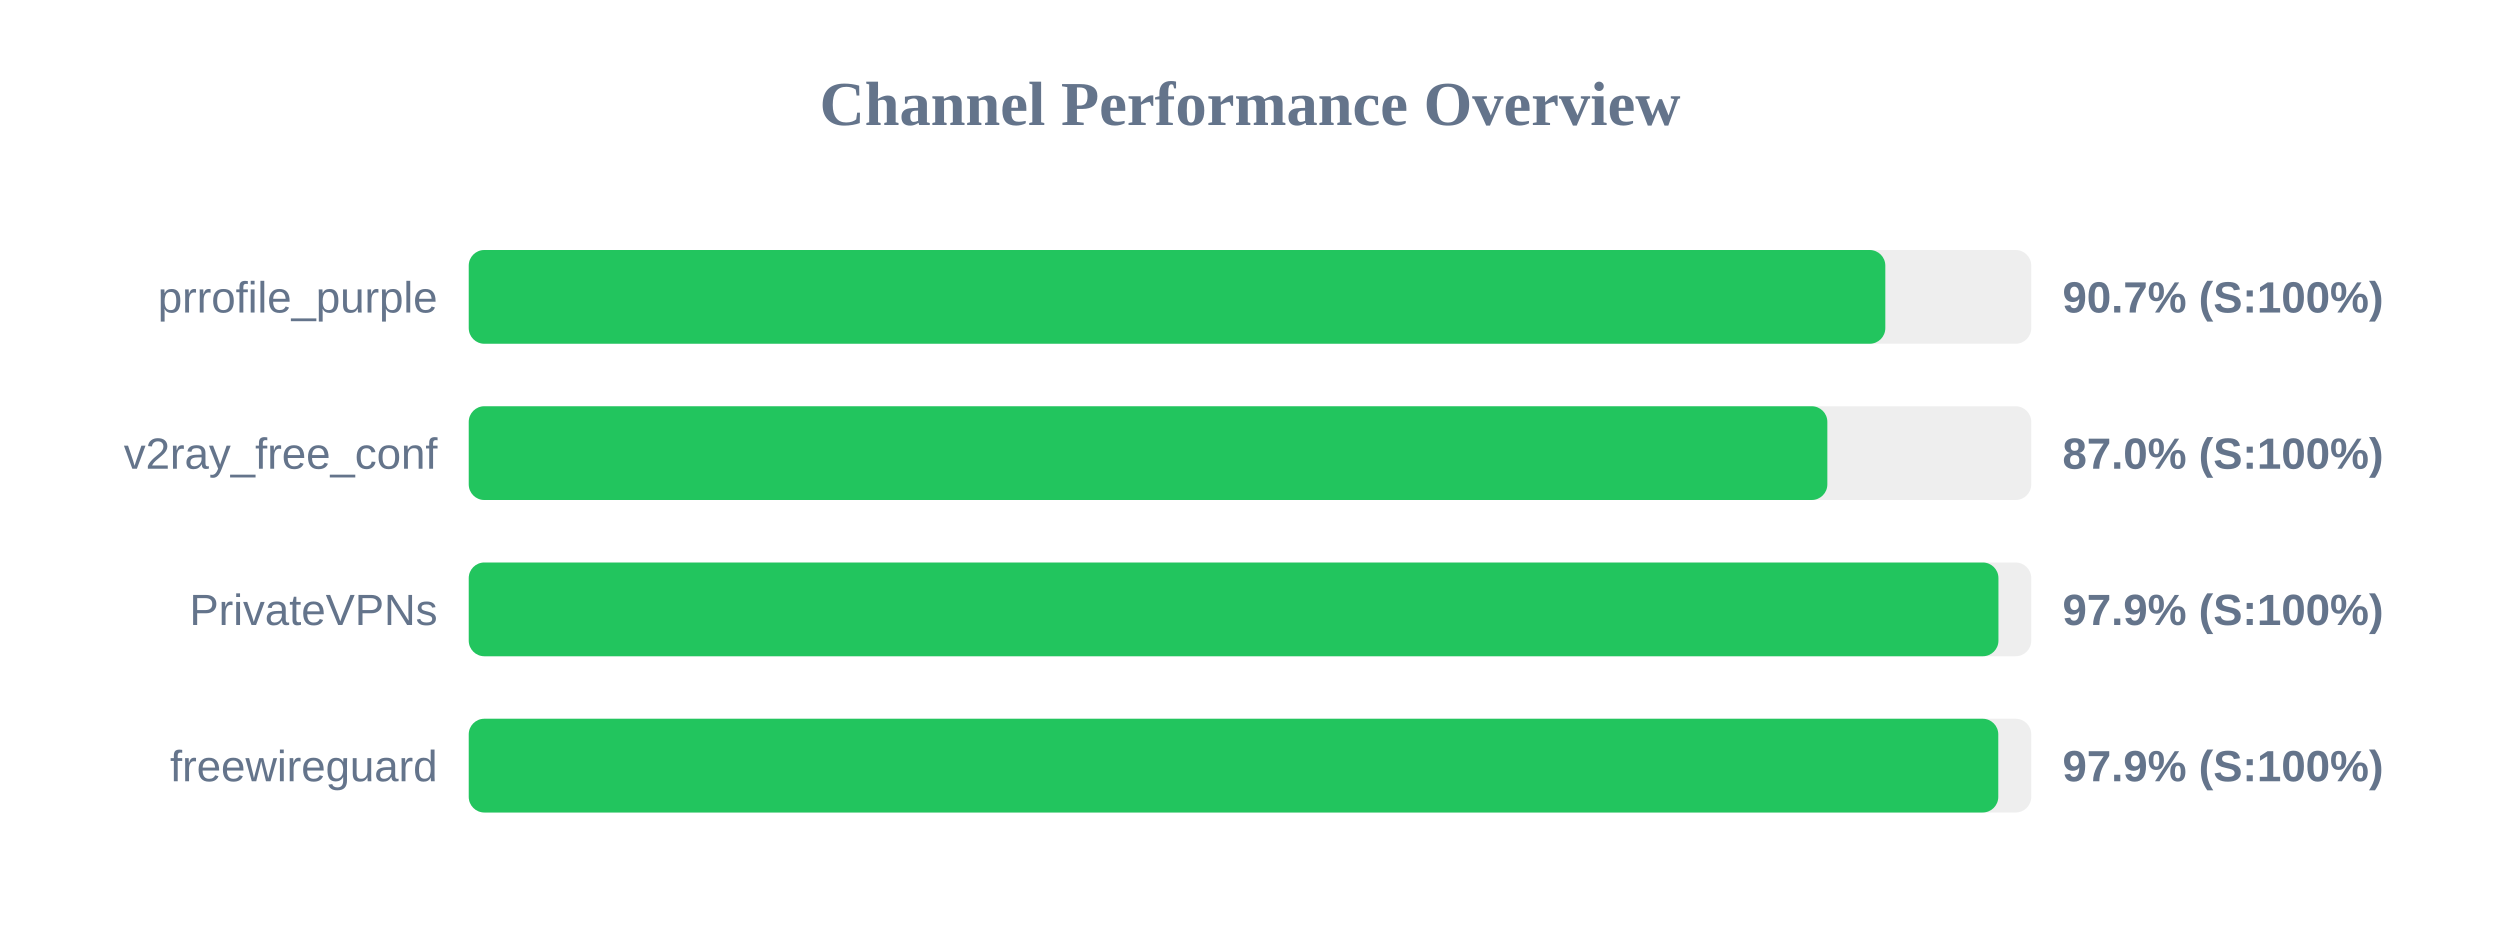
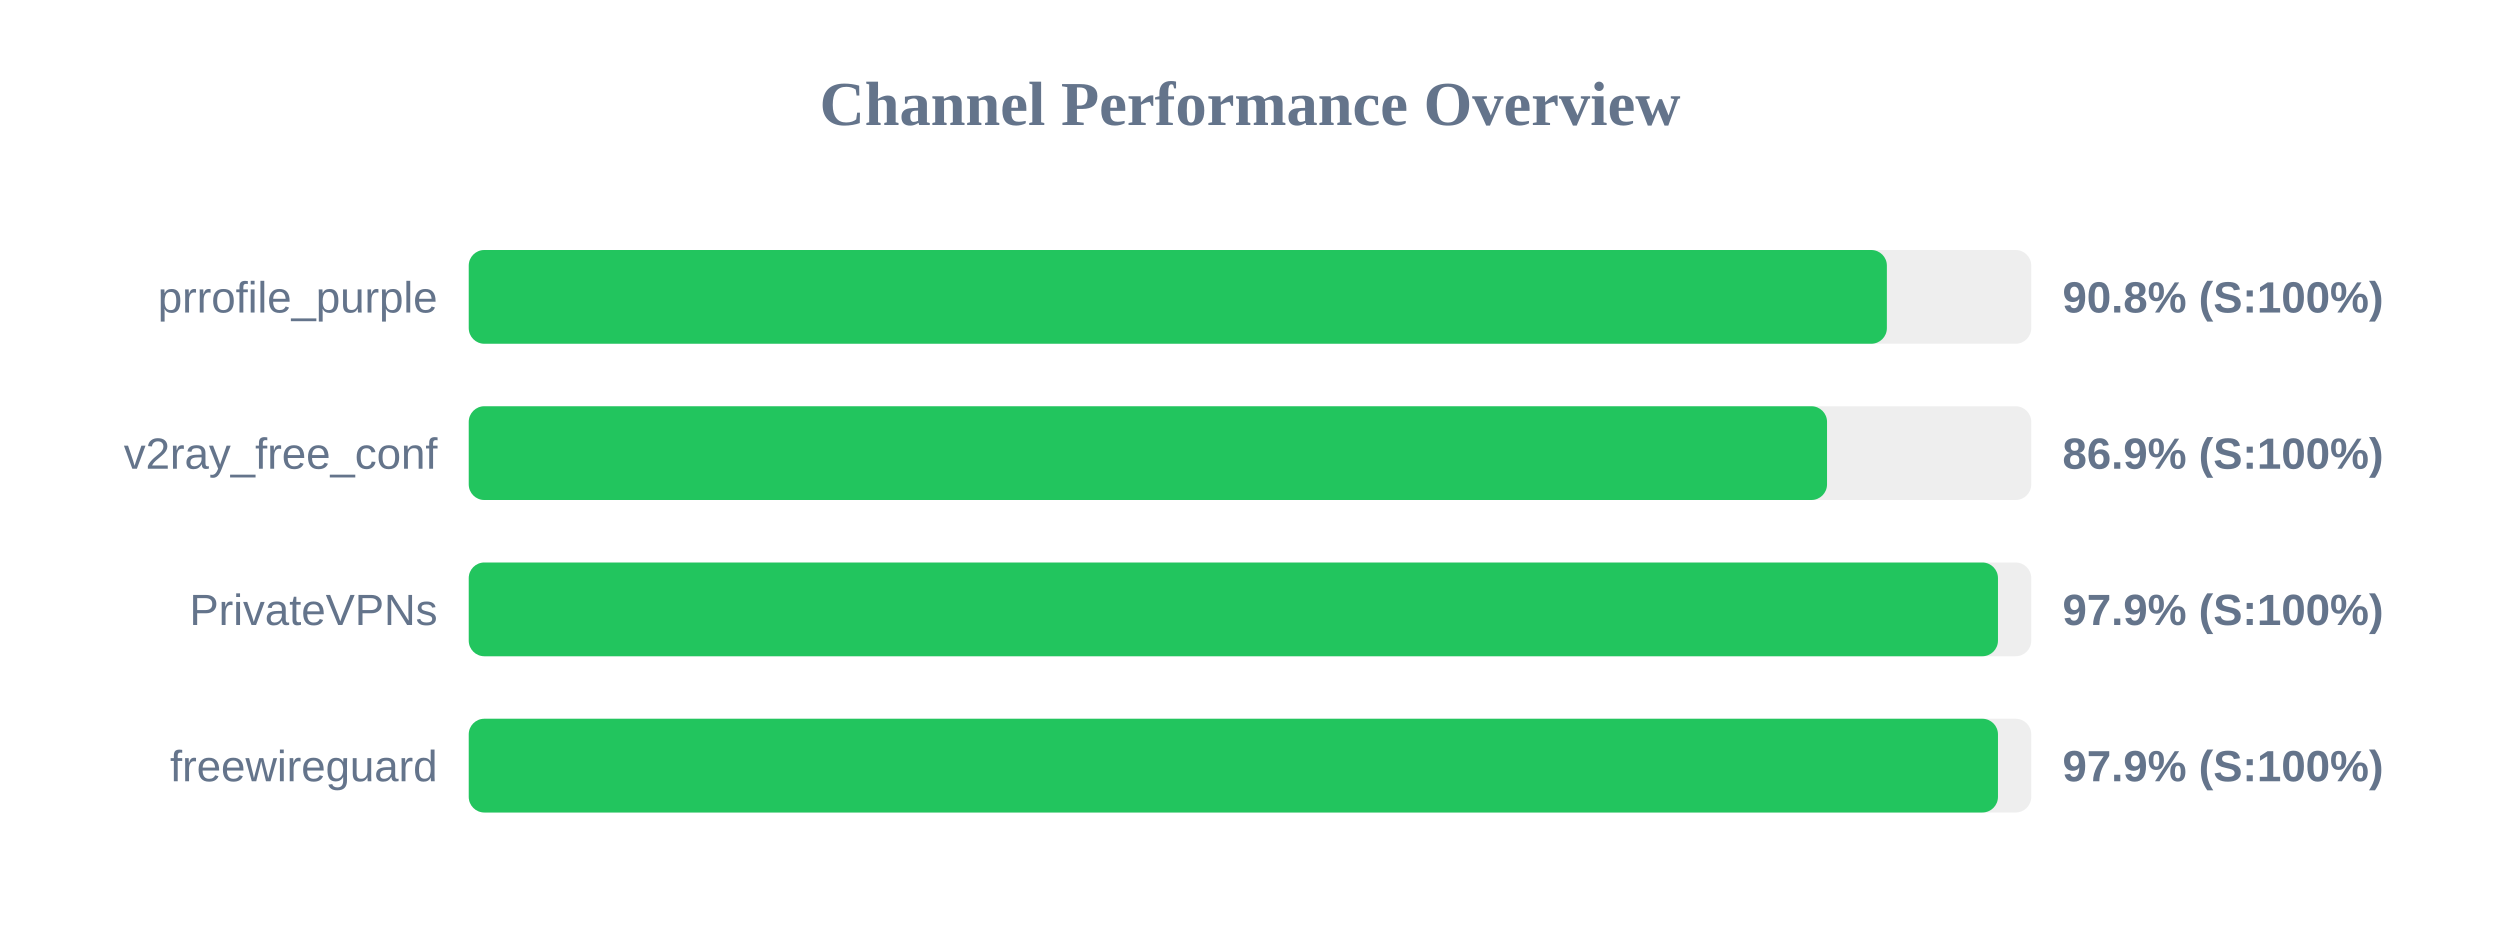
<svg xmlns="http://www.w3.org/2000/svg" width="800" height="300" version="1.1">
  <style>
        .row { font: 14px Arial; fill: #64748b; }
        .score { font: bold 14px Arial; fill: #64748b; }
    </style>
  <text x="400" y="40" text-anchor="middle" font-size="20px" font-weight="bold" fill="#64748b">Channel Performance Overview</text>
  <rect x="150" y="80" width="500" height="30" fill="#eee" rx="5" />
-   <rect x="150" y="80" width="453.3" height="30" fill="#22c55e" rx="5" />
+   <rect x="150" y="80" width="453.8" height="30" fill="#22c55e" rx="5" />
  <text x="140" y="100" text-anchor="end" class="row">prrofile_purple</text>
-   <text x="660" y="100" text-anchor="start" class="score">90.7% (S:100%)</text>
+   <text x="660" y="100" text-anchor="start" class="score">90.8% (S:100%)</text>
  <rect x="150" y="130" width="500" height="30" fill="#eee" rx="5" />
-   <rect x="150" y="130" width="434.75" height="30" fill="#22c55e" rx="5" />
+   <rect x="150" y="130" width="434.65" height="30" fill="#22c55e" rx="5" />
  <text x="140" y="150" text-anchor="end" class="row">v2ray_free_conf</text>
-   <text x="660" y="150" text-anchor="start" class="score">87.0% (S:100%)</text>
+   <text x="660" y="150" text-anchor="start" class="score">86.9% (S:100%)</text>
  <rect x="150" y="180" width="500" height="30" fill="#eee" rx="5" />
-   <rect x="150" y="180" width="489.5" height="30" fill="#22c55e" rx="5" />
+   <rect x="150" y="180" width="489.35" height="30" fill="#22c55e" rx="5" />
  <text x="140" y="200" text-anchor="end" class="row">PrivateVPNs</text>
  <text x="660" y="200" text-anchor="start" class="score">97.9% (S:100%)</text>
  <rect x="150" y="230" width="500" height="30" fill="#eee" rx="5" />
-   <rect x="150" y="230" width="489.45" height="30" fill="#22c55e" rx="5" />
+   <rect x="150" y="230" width="489.35" height="30" fill="#22c55e" rx="5" />
  <text x="140" y="250" text-anchor="end" class="row">freewireguard</text>
  <text x="660" y="250" text-anchor="start" class="score">97.9% (S:100%)</text>
</svg>
